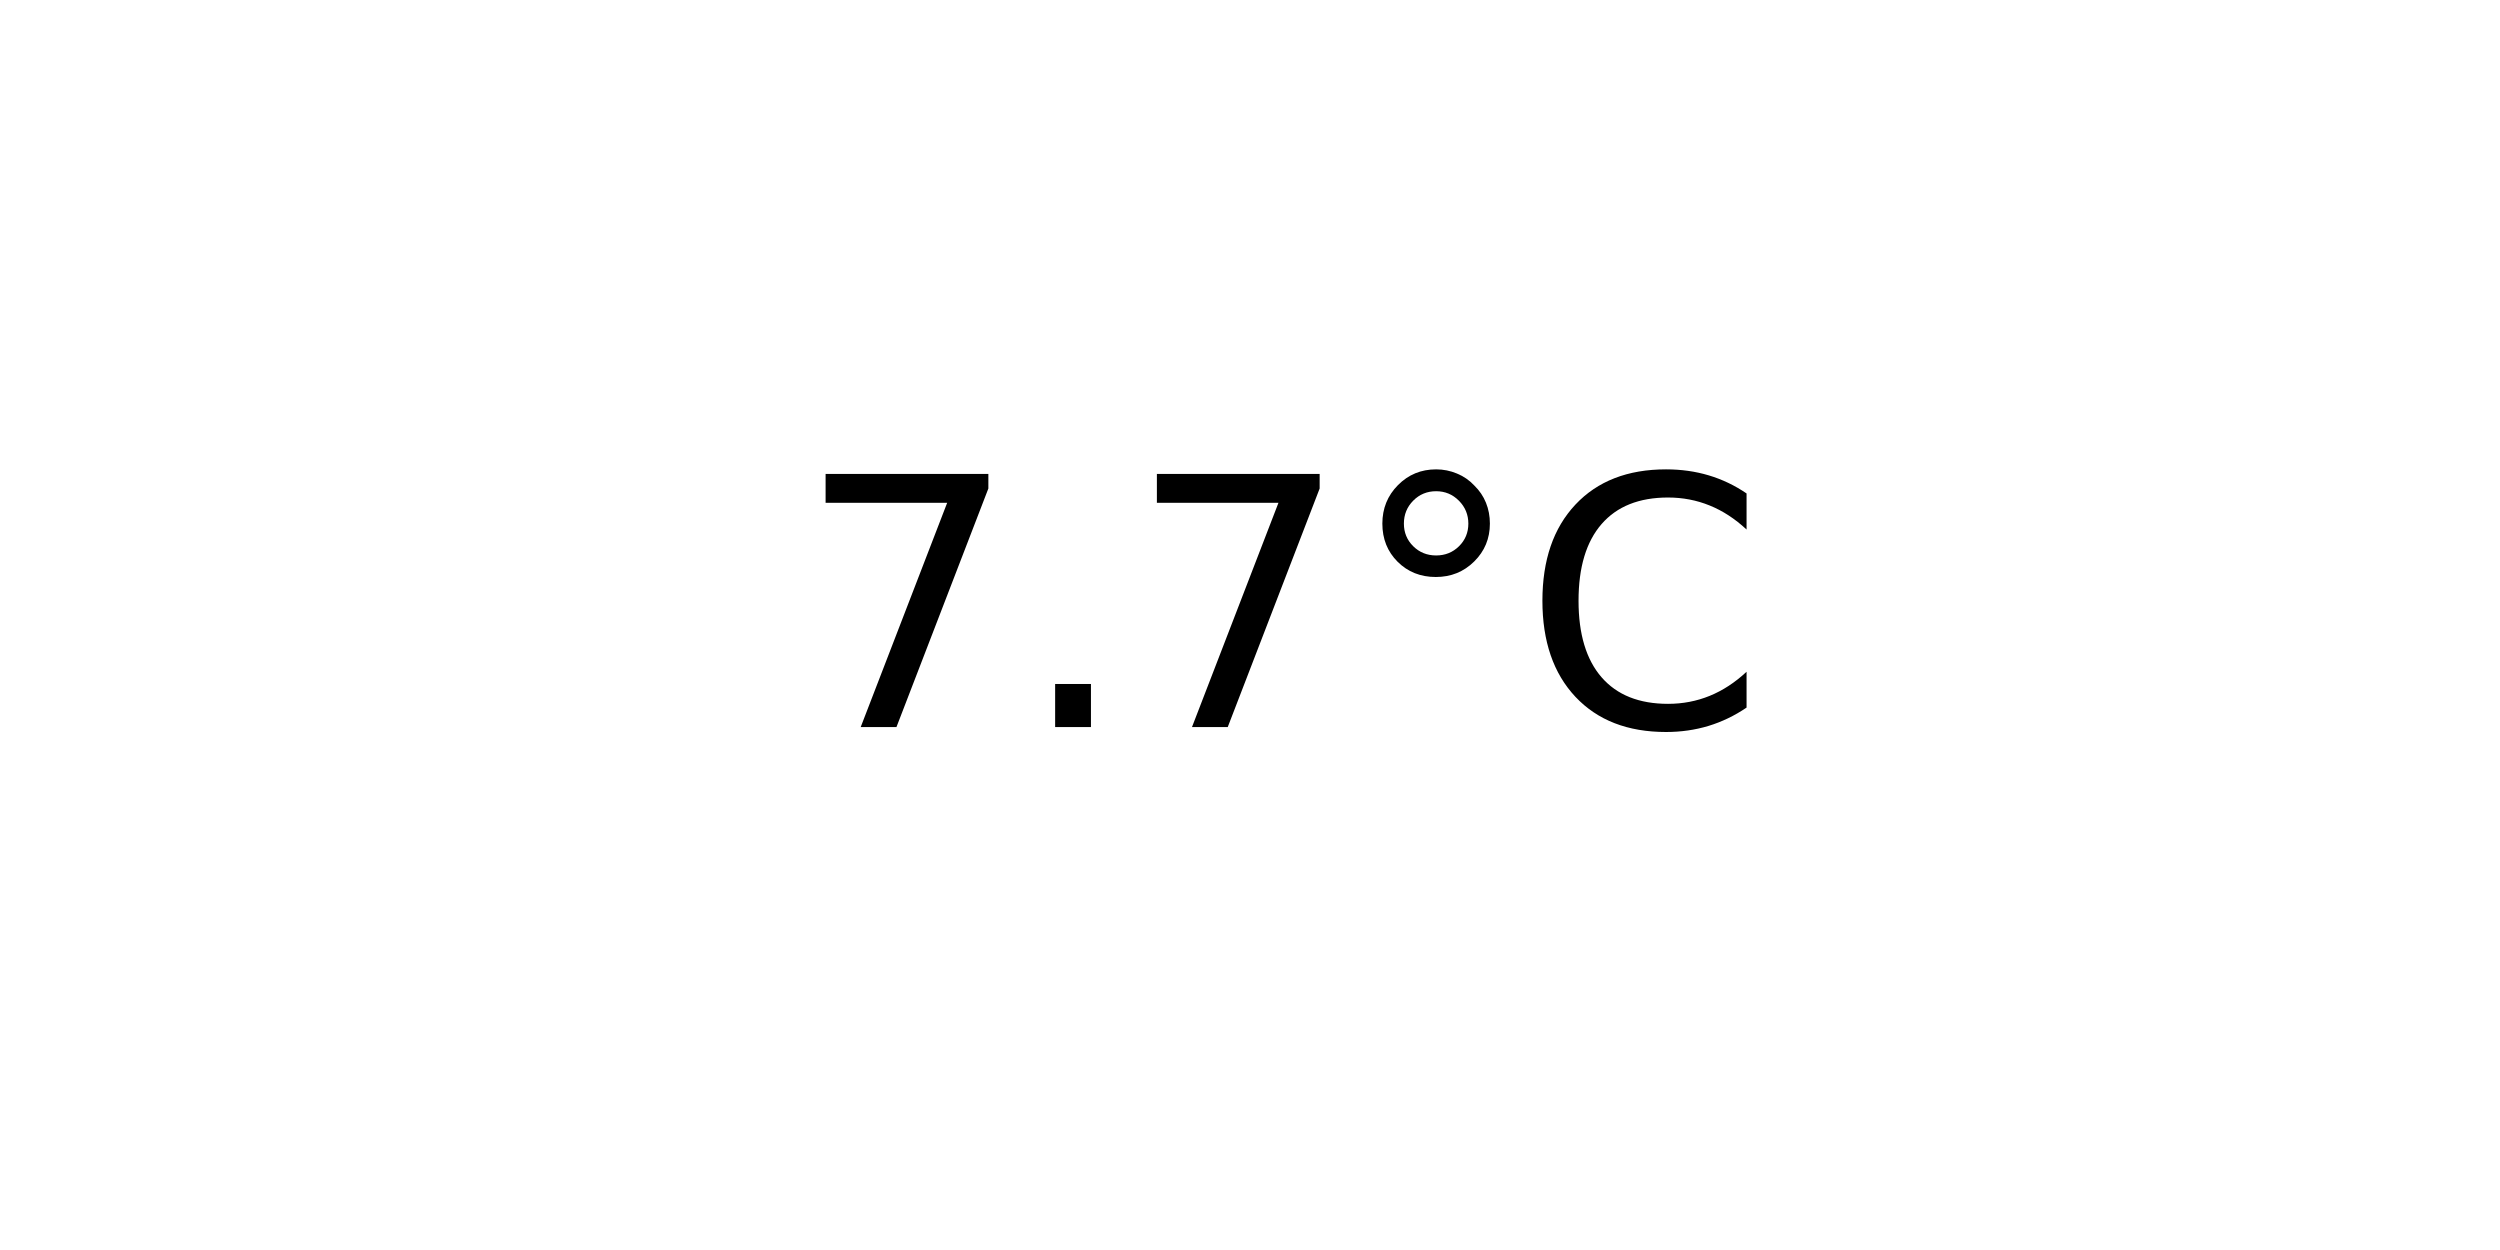
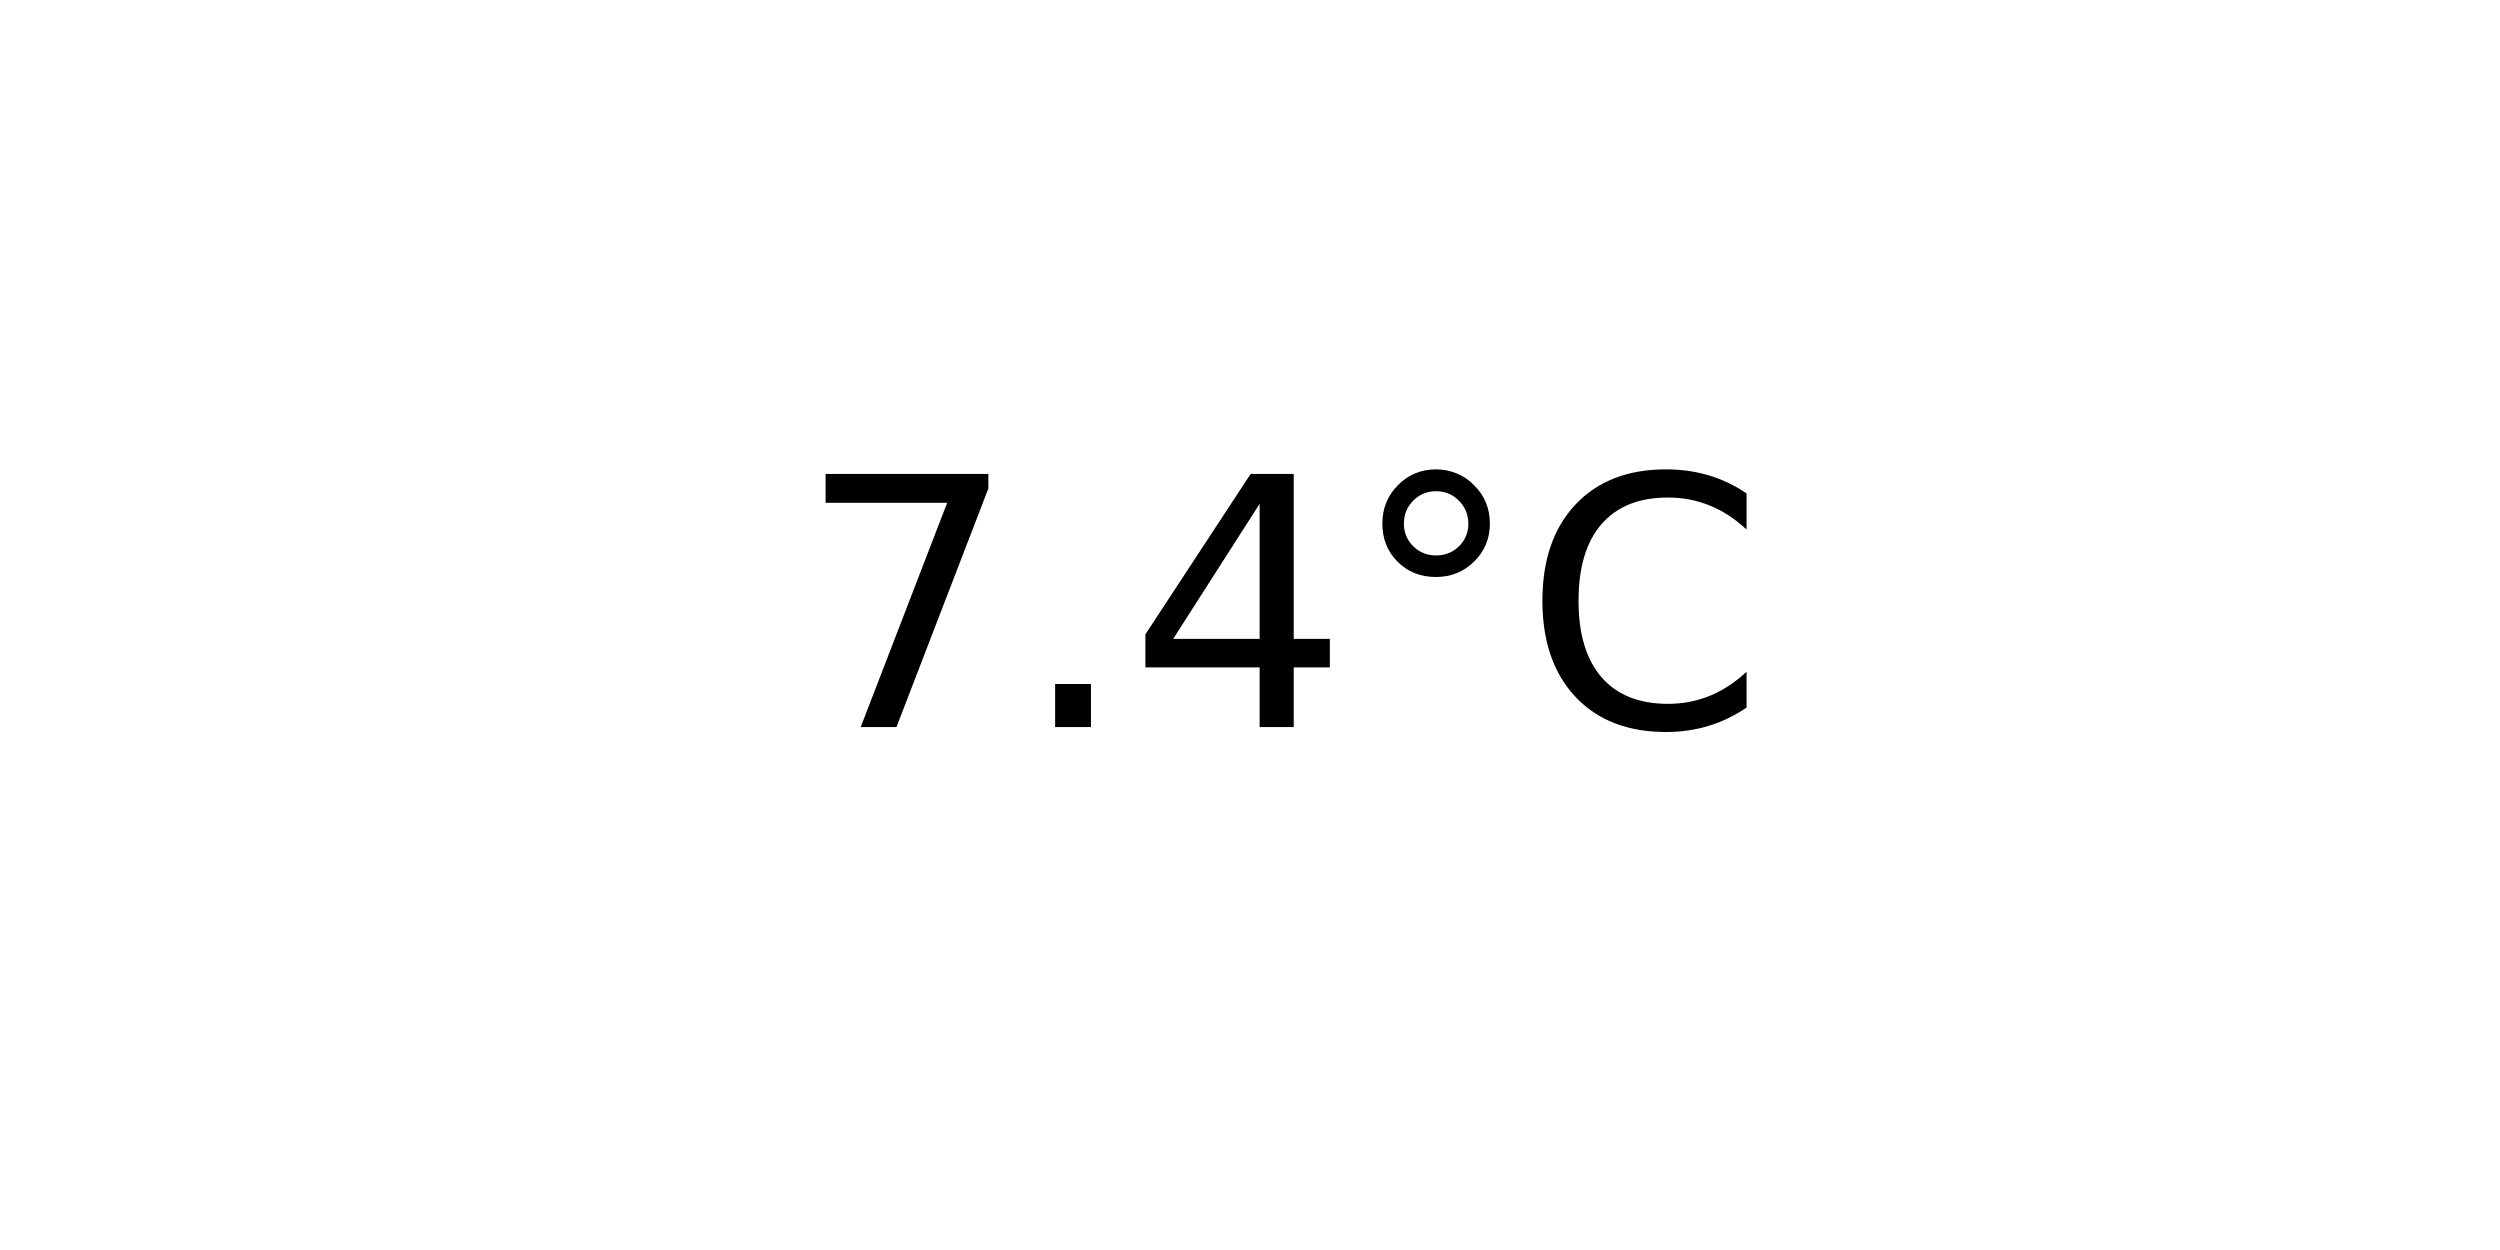
<svg xmlns="http://www.w3.org/2000/svg" xmlns:xlink="http://www.w3.org/1999/xlink" width="72pt" height="36pt" viewBox="0 0 72 36" version="1.1">
  <defs>
    <style type="text/css">*{stroke-linejoin: round; stroke-linecap: butt}</style>
  </defs>
  <g id="figure_1">
    <g id="axes_1">
      <g id="text_1">
        <g transform="translate(22.95703 20.93937) scale(0.1 -0.1)">
          <defs>
            <path id="DejaVuSans-37" d="M 525 4666  L 3525 4666  L 3525 4397  L 1831 0  L 1172 0  L 2766 4134  L 525 4134  L 525 4666  z " transform="scale(0.015625)" />
            <path id="DejaVuSans-2e" d="M 684 794  L 1344 794  L 1344 0  L 684 0  L 684 794  z " transform="scale(0.015625)" />
+             <path id="DejaVuSans-34" d="M 2419 4116  L 825 1625  L 2419 1625  L 2419 4116  z M 2253 4666  L 3047 4666  L 3047 1625  L 3713 1625  L 3713 1100  L 3047 1100  L 3047 0  L 2419 0  L 2419 1100  L 313 1100  L 313 1709  L 2253 4666  z " transform="scale(0.015625)" />
            <path id="DejaVuSans-b0" d="M 1600 4347  Q 1350 4347 1178 4173  Q 1006 4000 1006 3750  Q 1006 3503 1178 3333  Q 1350 3163 1600 3163  Q 1850 3163 2022 3333  Q 2194 3503 2194 3750  Q 2194 3997 2020 4172  Q 1847 4347 1600 4347  z M 1600 4750  Q 1800 4750 1984 4673  Q 2169 4597 2303 4453  Q 2447 4313 2519 4134  Q 2591 3956 2591 3750  Q 2591 3338 2302 3052  Q 2013 2766 1594 2766  Q 1172 2766 890 3047  Q 609 3328 609 3750  Q 609 4169 896 4459  Q 1184 4750 1600 4750  z " transform="scale(0.015625)" />
            <path id="DejaVuSans-43" d="M 4122 4306  L 4122 3641  Q 3803 3938 3442 4084  Q 3081 4231 2675 4231  Q 1875 4231 1450 3742  Q 1025 3253 1025 2328  Q 1025 1406 1450 917  Q 1875 428 2675 428  Q 3081 428 3442 575  Q 3803 722 4122 1019  L 4122 359  Q 3791 134 3420 21  Q 3050 -91 2638 -91  Q 1578 -91 968 557  Q 359 1206 359 2328  Q 359 3453 968 4101  Q 1578 4750 2638 4750  Q 3056 4750 3426 4639  Q 3797 4528 4122 4306  z " transform="scale(0.015625)" />
          </defs>
          <use xlink:href="#DejaVuSans-37" />
          <use xlink:href="#DejaVuSans-2e" x="63.623" />
-           <use xlink:href="#DejaVuSans-37" x="95.41" />
+           <use xlink:href="#DejaVuSans-34" x="95.41" />
          <use xlink:href="#DejaVuSans-b0" x="159.033" />
          <use xlink:href="#DejaVuSans-43" x="209.033" />
        </g>
      </g>
    </g>
  </g>
</svg>
